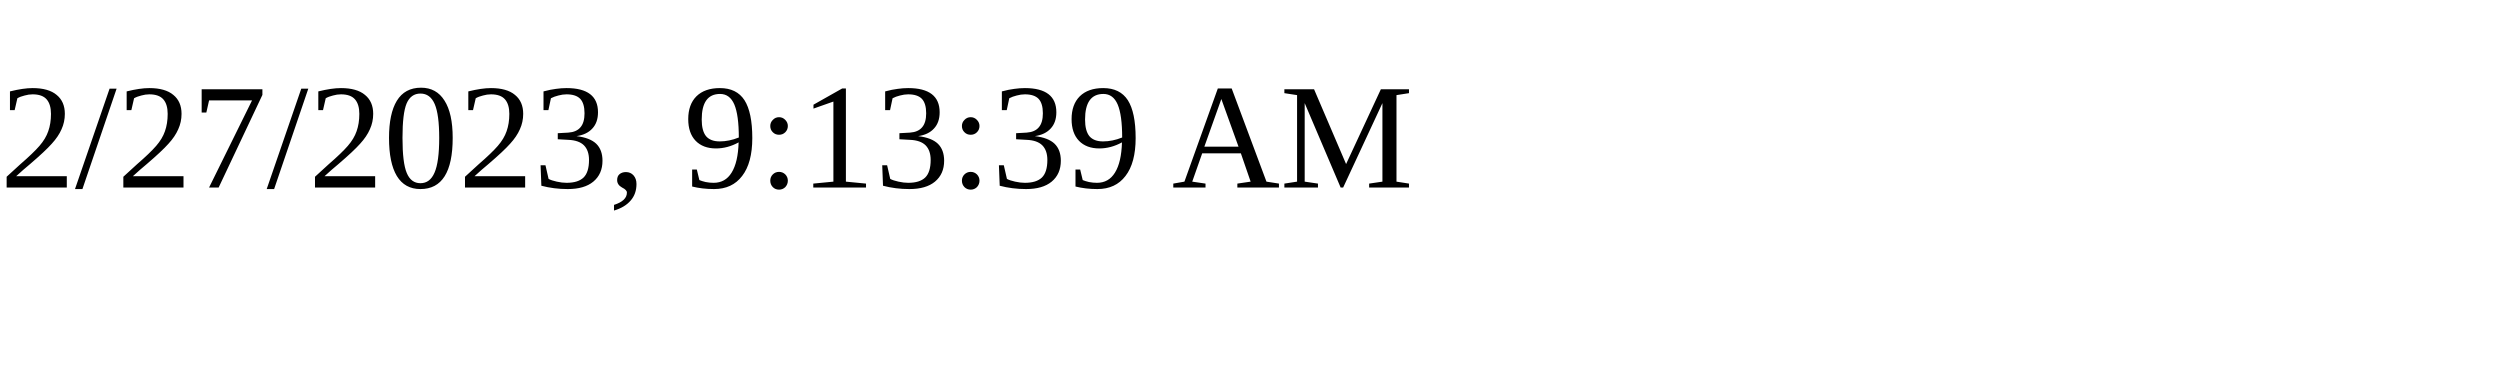
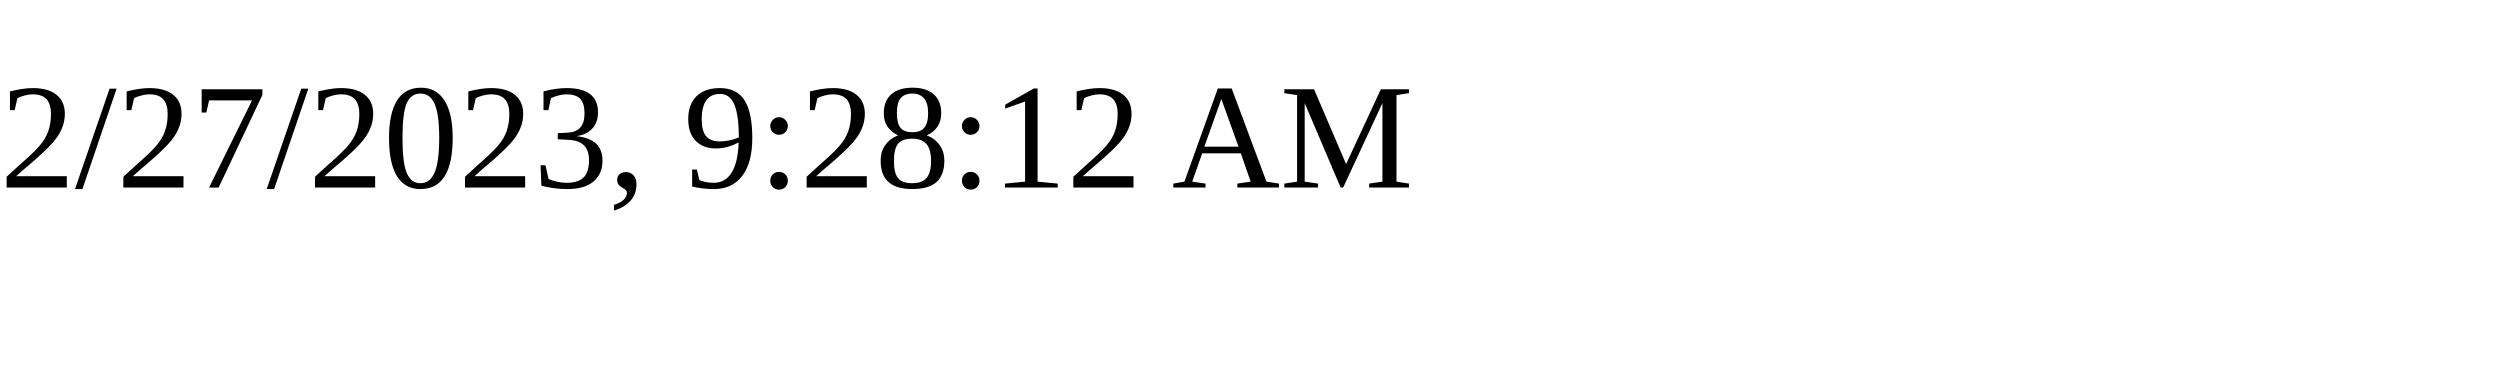
<svg xmlns="http://www.w3.org/2000/svg" height="30" width="200">
-   <text x="0" y="15">2/27/2023, 9:13:39 AM</text>
+   <text x="0" y="15">2/27/2023, 9:28:12 AM</text>
</svg>
